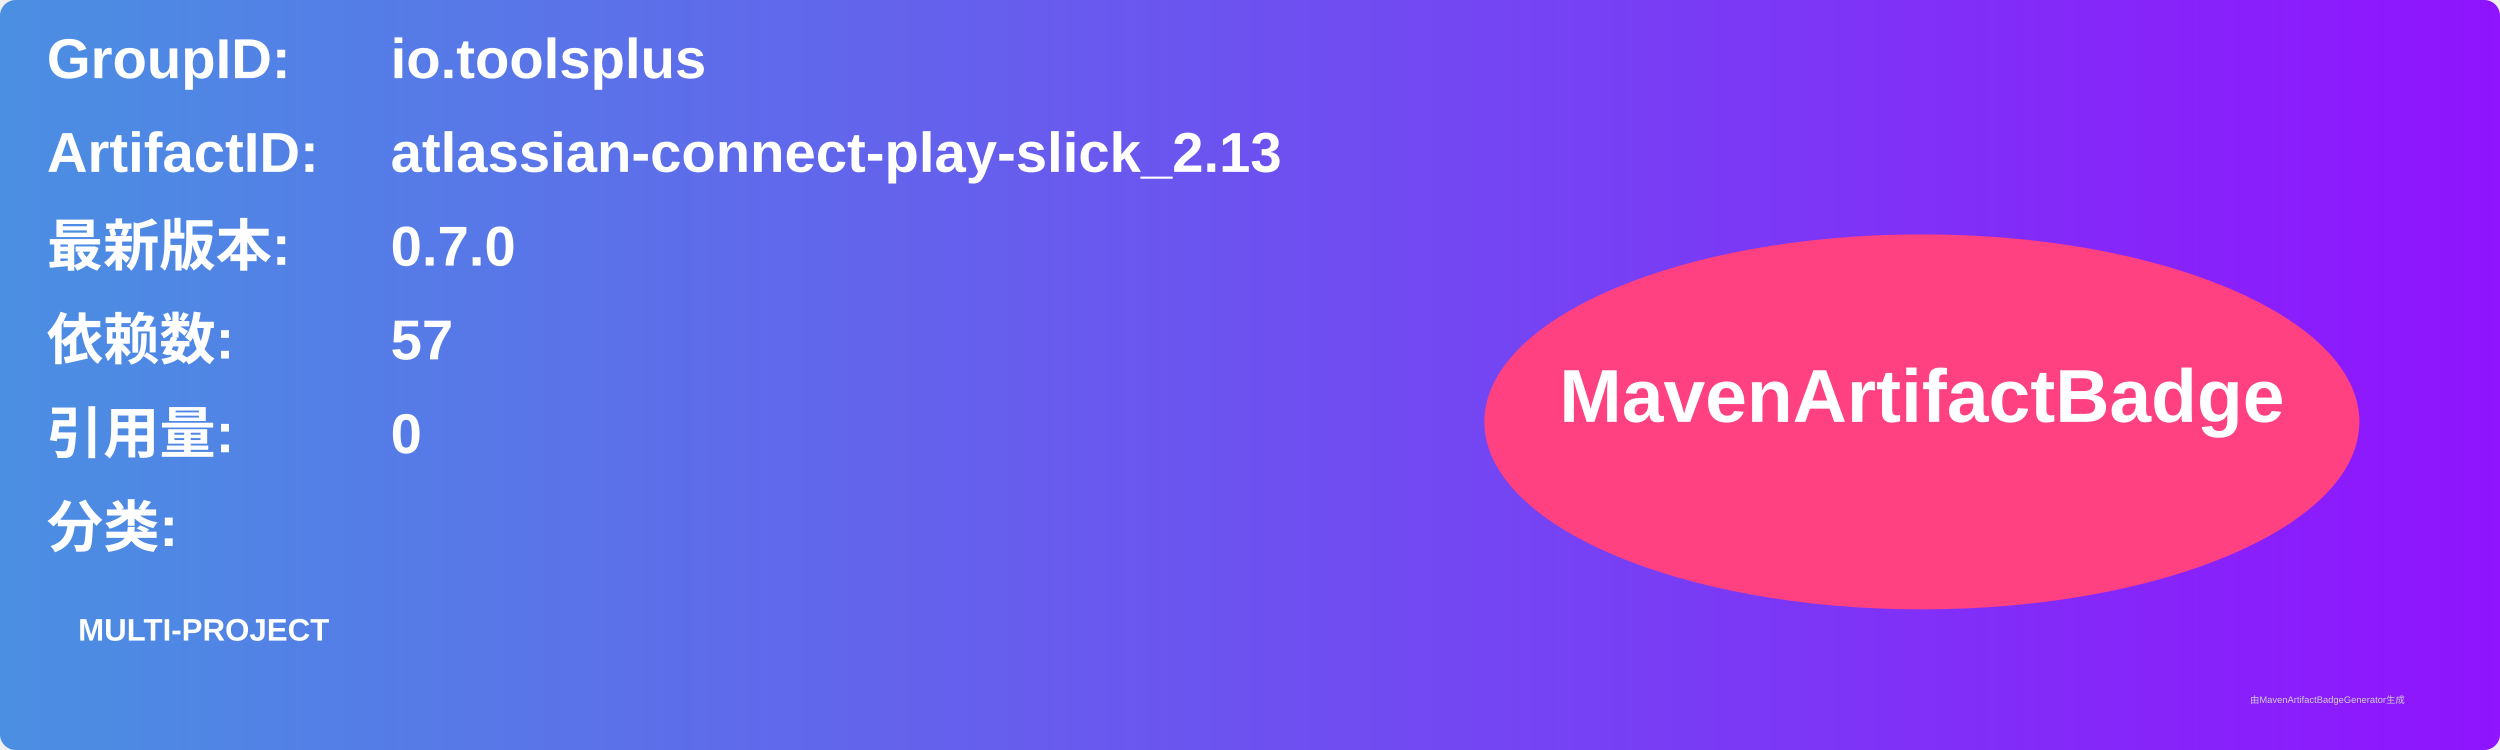
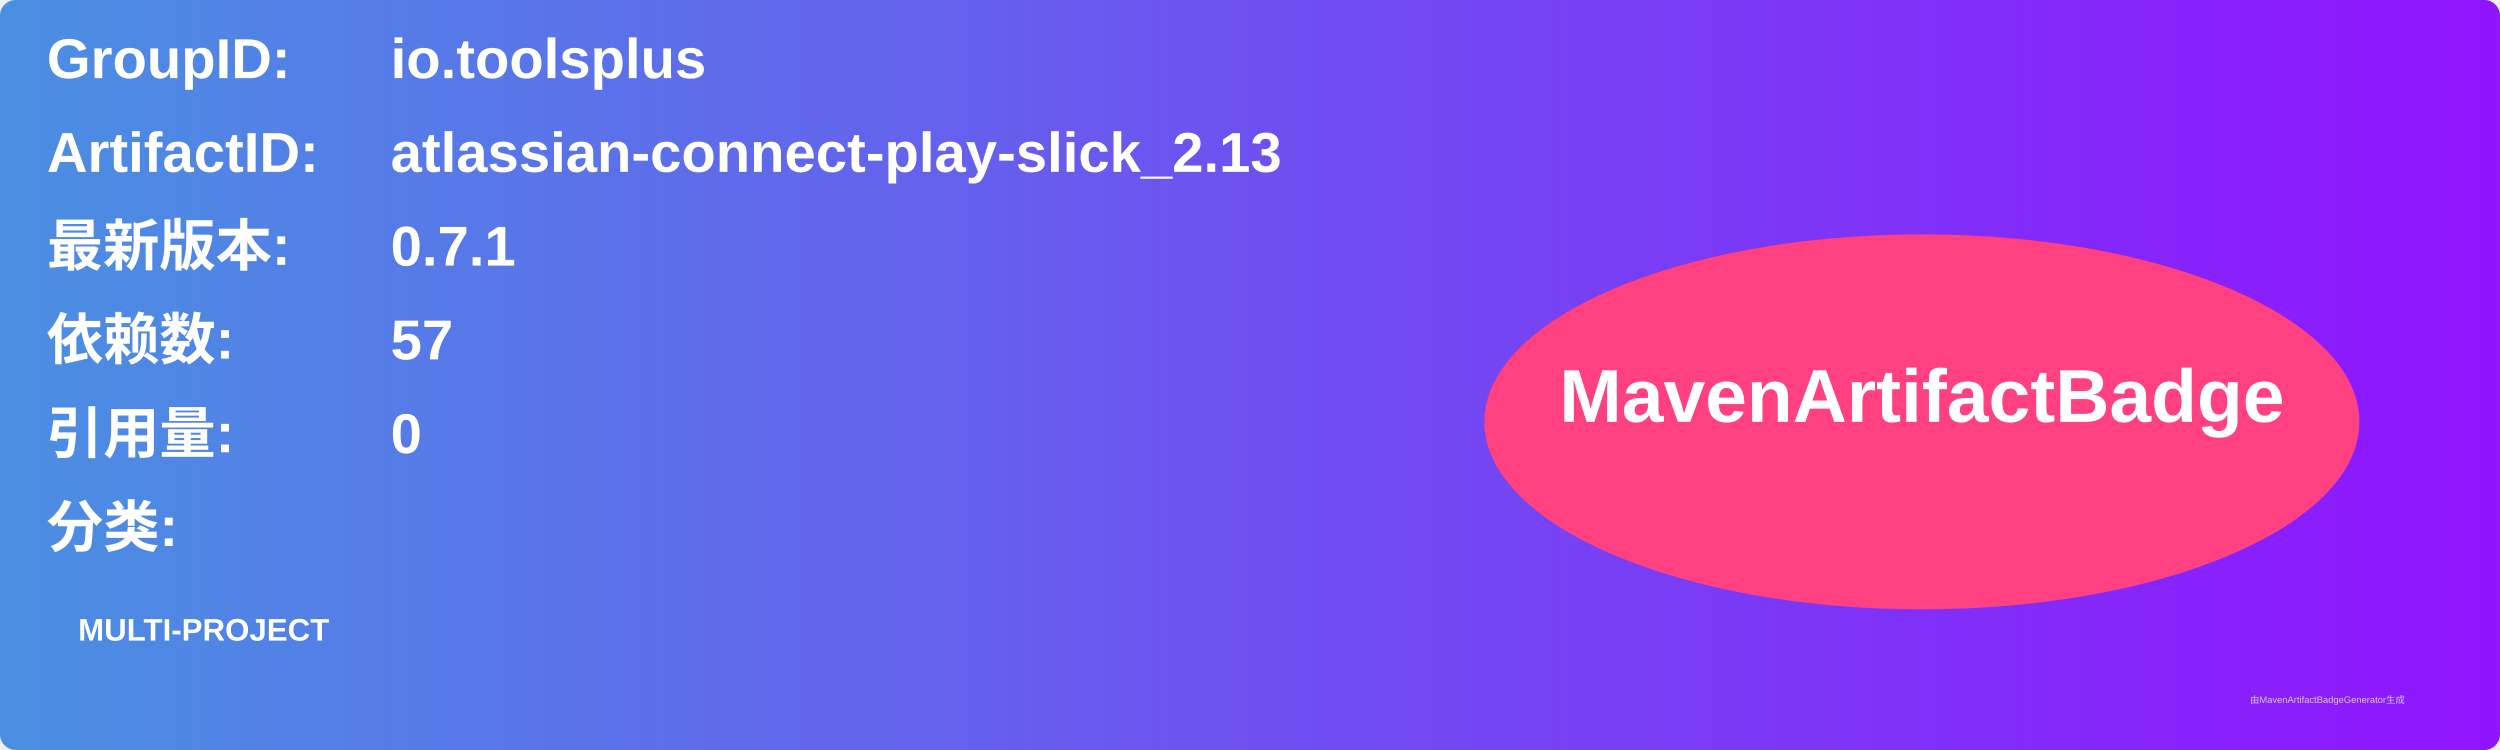
<svg xmlns="http://www.w3.org/2000/svg" width="800" height="240" viewBox="0 0 800 240">
  <linearGradient id="grad" x1="0%" y1="0%" x2="100%" y2="0%">
    <stop offset="0%" stop-color="#4a90e2" />
    <stop offset="100%" stop-color="#9013fe" />
  </linearGradient>
  <rect width="100%" height="100%" rx="5" ry="5" fill="url(#grad)" />
  <g transform="translate(15, 15)">
    <text x="0" y="10" font-family="Arial" font-size="18" fill="white" font-weight="bold" width="260">GroupID:</text>
    <text x="110" y="10" font-family="Arial" font-size="18" fill="white" font-weight="bold" width="460">io.toolsplus</text>
    <text x="0" y="40" font-family="Arial" font-size="18" fill="white" font-weight="bold" width="260">ArtifactID:</text>
    <text x="110" y="40" font-family="Arial" font-size="18" fill="white" font-weight="bold" width="460">atlassian-connect-play-slick_2.13</text>
    <text x="0" y="70" font-family="Arial" font-size="18" fill="white" font-weight="bold">最新版本:</text>
    <text x="110" y="70" font-family="Arial" font-size="18" fill="white" font-weight="bold">
-       <tspan font-weight="bold">0.7.0</tspan>
+       <tspan font-weight="bold">0.7.1</tspan>
    </text>
    <text x="0" y="100" font-family="Arial" font-size="18" fill="white" font-weight="bold">依赖数: </text>
    <text x="110" y="100" font-family="Arial" font-size="18" fill="white">
      <tspan font-weight="bold">57</tspan>
    </text>
    <text x="0" y="130" font-family="Arial" font-size="18" fill="white" font-weight="bold">引用量: </text>
    <text x="110" y="130" font-family="Arial" font-size="18" fill="white">
      <tspan font-weight="bold">0</tspan>
    </text>
    <text x="0" y="160" font-family="Arial" font-size="18" fill="white" font-weight="bold">分类:</text>
    <text x="10" y="190" font-family="Arial" font-size="10" fill="white">
      <tspan font-weight="bold">MULTI-PROJECT</tspan>
    </text>
    <ellipse cx="600" cy="120" rx="140" ry="60" fill="#ff4081" />
    <text x="600" y="120" text-anchor="middle" font-family="Arial" font-size="24" fill="white" font-weight="bold">MavenArtifactBadge</text>
  </g>
  <text x="720" y="225" font-family="Arial" font-size="3" fill="#d0d0d0">由MavenArtifactBadgeGenerator生成</text>
</svg>
